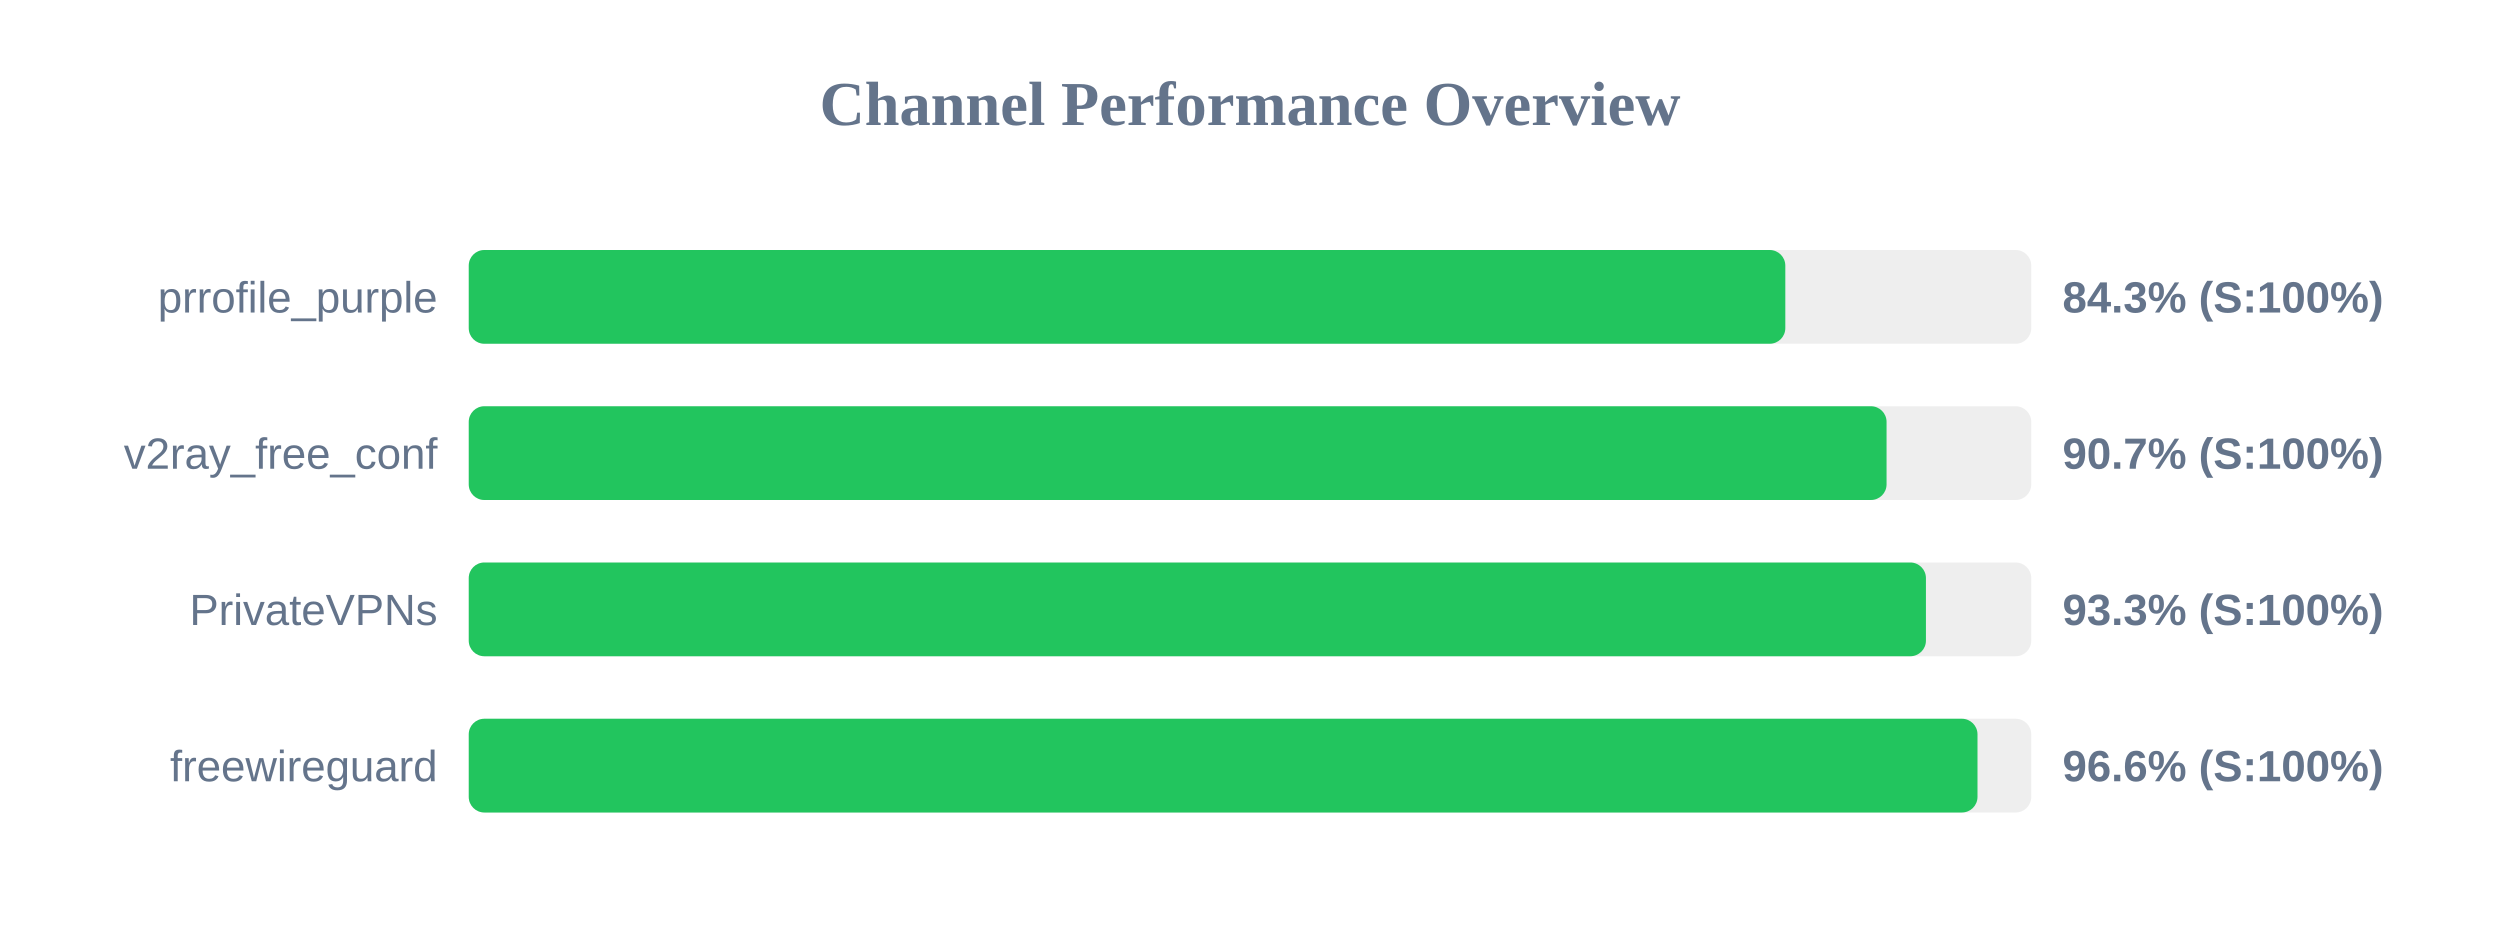
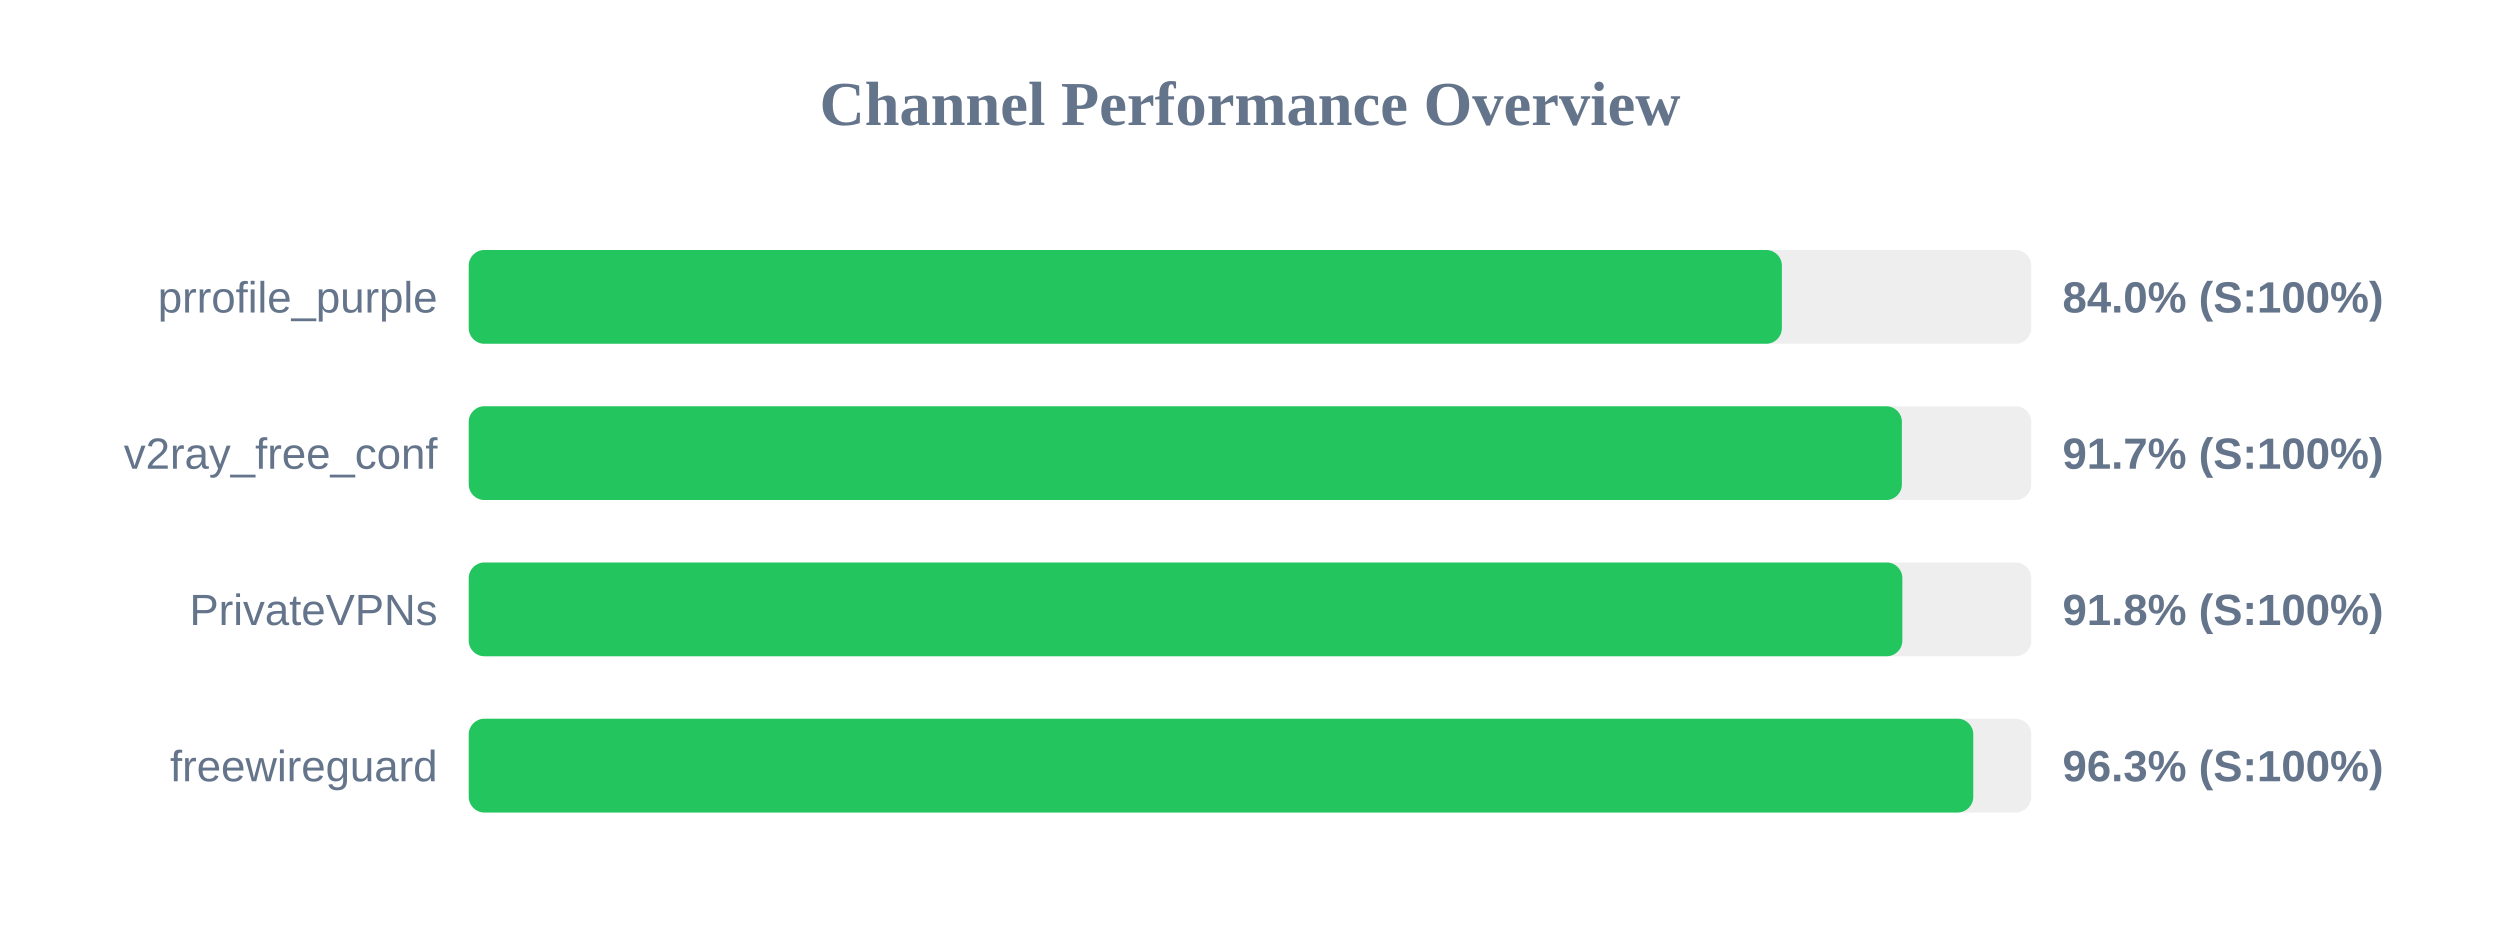
<svg xmlns="http://www.w3.org/2000/svg" width="800" height="300" version="1.1">
  <style>
        .row { font: 14px Arial; fill: #64748b; }
        .score { font: bold 14px Arial; fill: #64748b; }
    </style>
  <text x="400" y="40" text-anchor="middle" font-size="20px" font-weight="bold" fill="#64748b">Channel Performance Overview</text>
  <rect x="150" y="80" width="500" height="30" fill="#eee" rx="5" />
-   <rect x="150" y="80" width="421.3" height="30" fill="#22c55e" rx="5" />
+   <rect x="150" y="80" width="420.2" height="30" fill="#22c55e" rx="5" />
  <text x="140" y="100" text-anchor="end" class="row">prrofile_purple</text>
-   <text x="660" y="100" text-anchor="start" class="score">84.3% (S:100%)</text>
+   <text x="660" y="100" text-anchor="start" class="score">84.0% (S:100%)</text>
  <rect x="150" y="130" width="500" height="30" fill="#eee" rx="5" />
-   <rect x="150" y="130" width="453.7" height="30" fill="#22c55e" rx="5" />
+   <rect x="150" y="130" width="458.6" height="30" fill="#22c55e" rx="5" />
  <text x="140" y="150" text-anchor="end" class="row">v2ray_free_conf</text>
-   <text x="660" y="150" text-anchor="start" class="score">90.7% (S:100%)</text>
+   <text x="660" y="150" text-anchor="start" class="score">91.7% (S:100%)</text>
  <rect x="150" y="180" width="500" height="30" fill="#eee" rx="5" />
-   <rect x="150" y="180" width="466.3" height="30" fill="#22c55e" rx="5" />
+   <rect x="150" y="180" width="458.75" height="30" fill="#22c55e" rx="5" />
  <text x="140" y="200" text-anchor="end" class="row">PrivateVPNs</text>
-   <text x="660" y="200" text-anchor="start" class="score">93.3% (S:100%)</text>
+   <text x="660" y="200" text-anchor="start" class="score">91.8% (S:100%)</text>
  <rect x="150" y="230" width="500" height="30" fill="#eee" rx="5" />
-   <rect x="150" y="230" width="482.8" height="30" fill="#22c55e" rx="5" />
+   <rect x="150" y="230" width="481.45" height="30" fill="#22c55e" rx="5" />
  <text x="140" y="250" text-anchor="end" class="row">freewireguard</text>
-   <text x="660" y="250" text-anchor="start" class="score">96.6% (S:100%)</text>
+   <text x="660" y="250" text-anchor="start" class="score">96.3% (S:100%)</text>
</svg>
